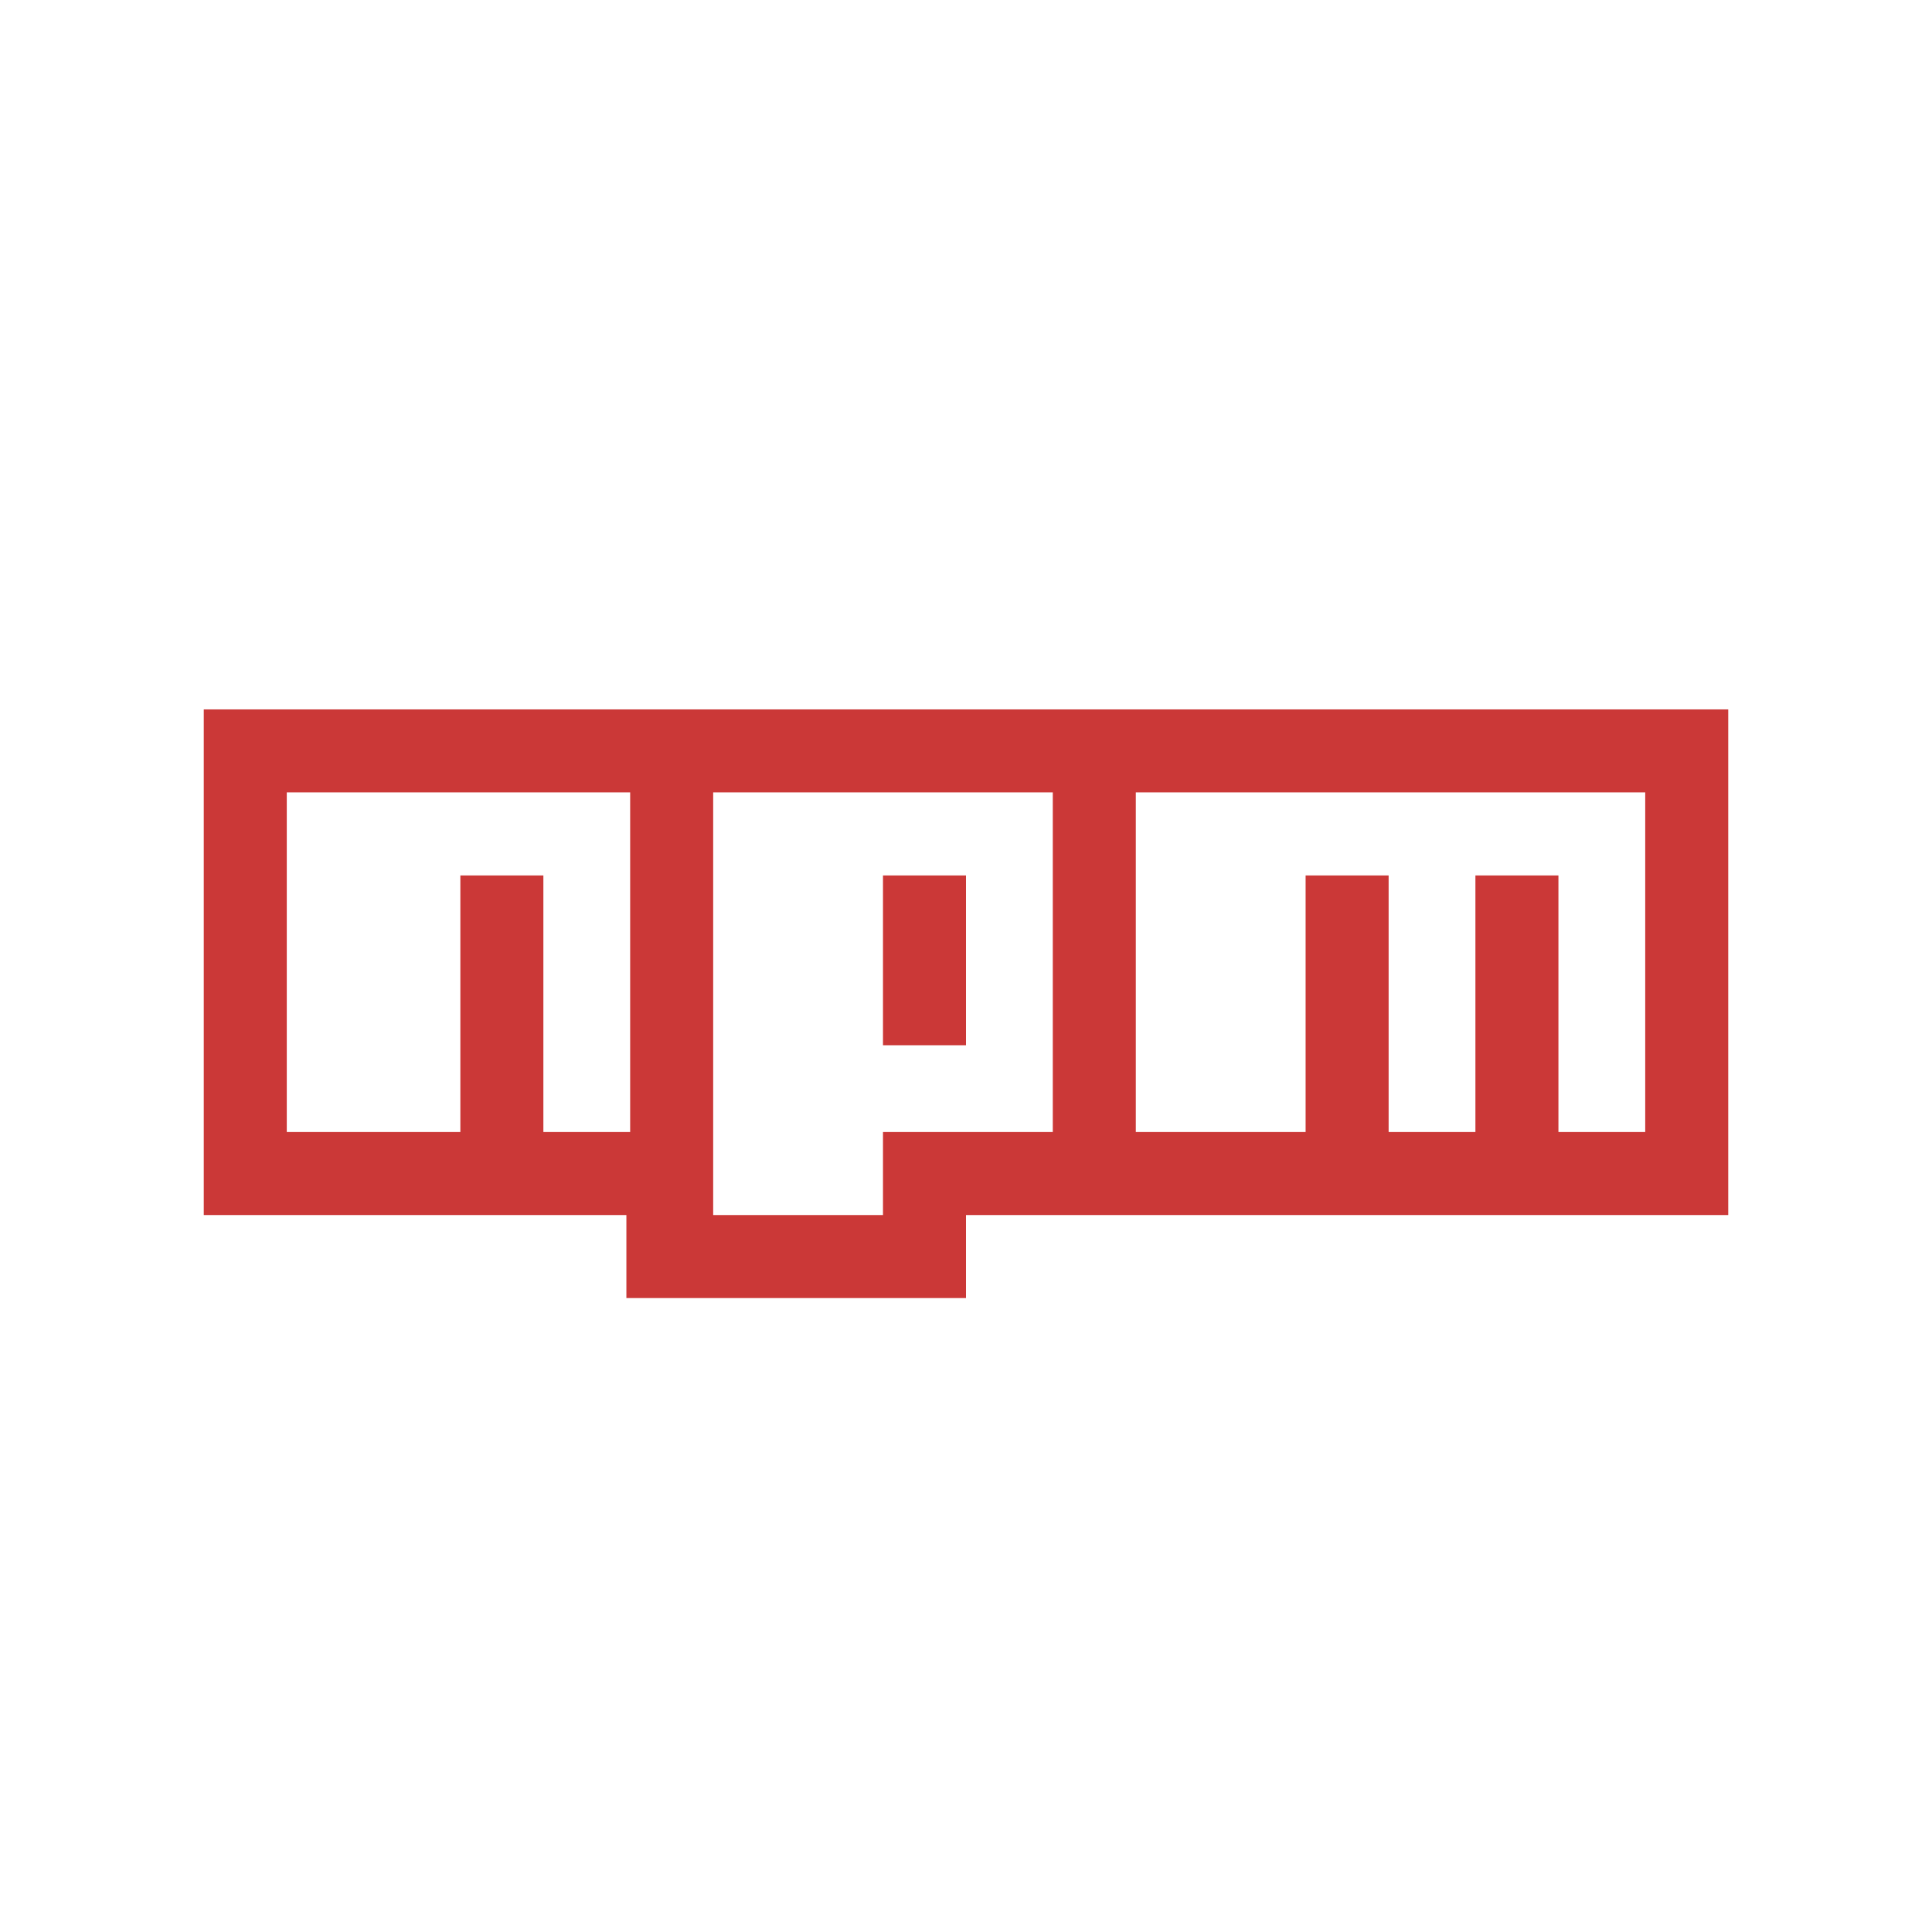
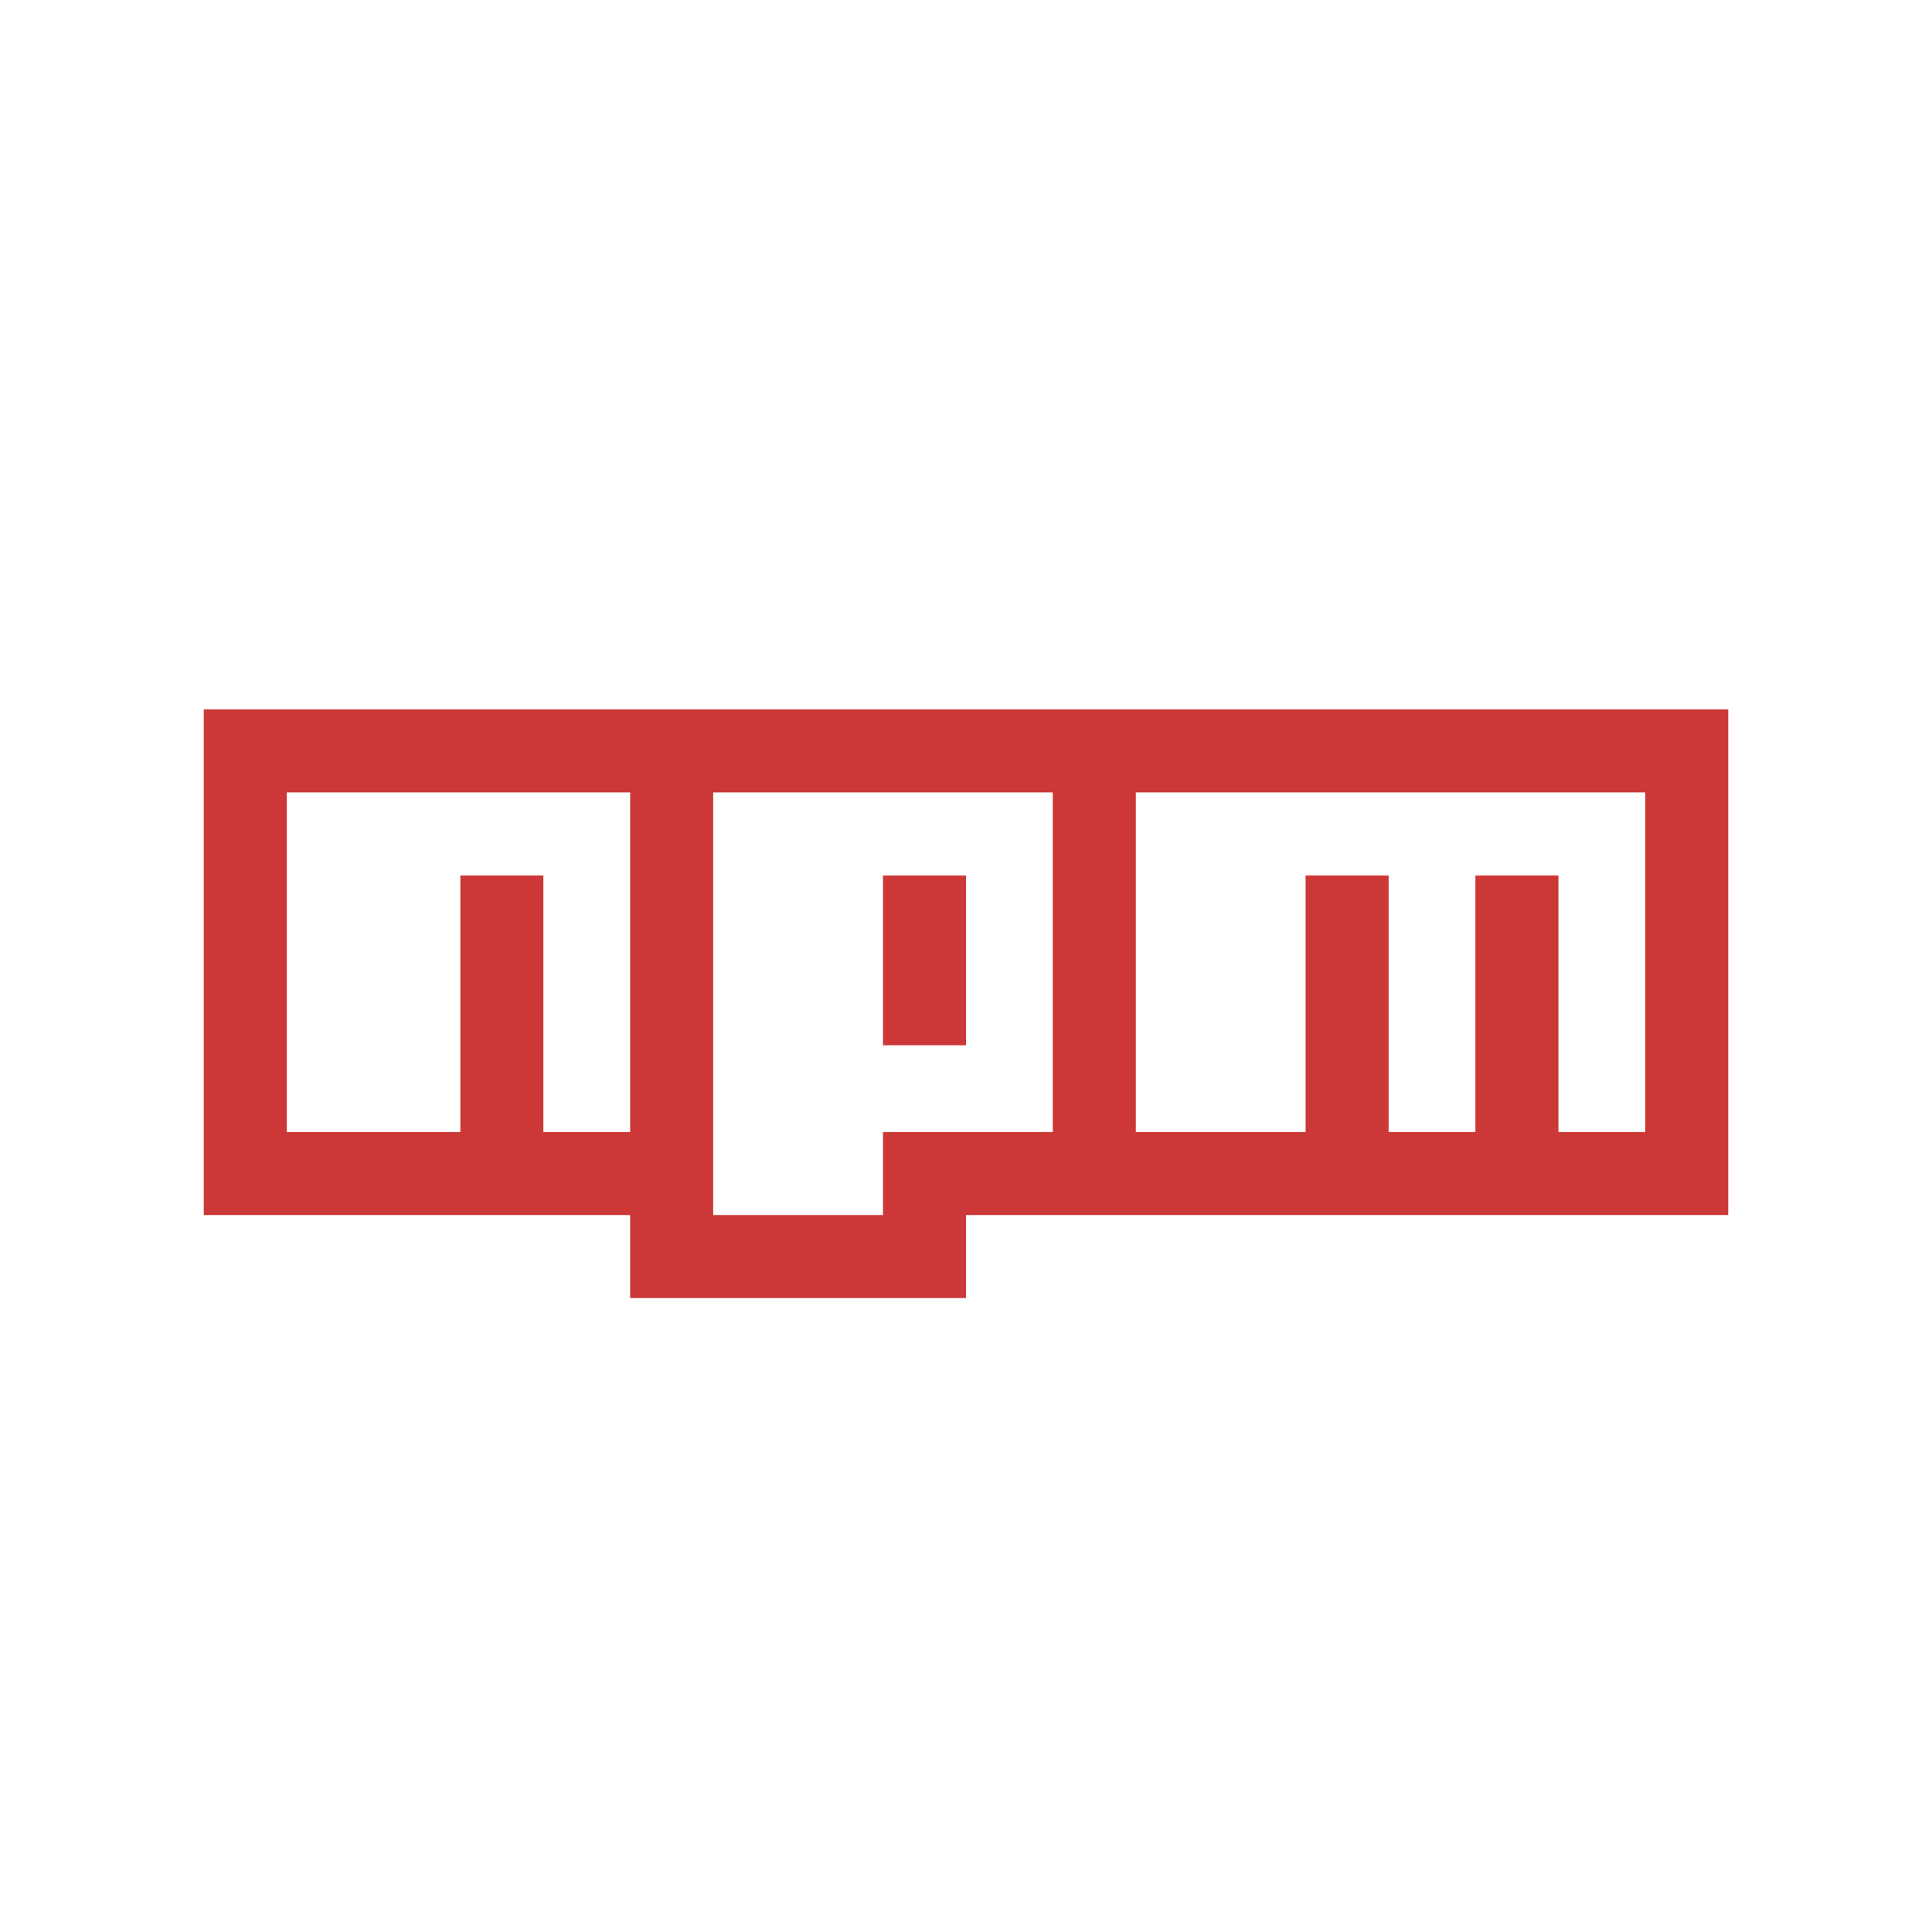
<svg xmlns="http://www.w3.org/2000/svg" aria-label="npm" role="img" viewBox="0 0 512 512">
  <rect width="512" height="512" fill="#fff" />
-   <path fill="none" stroke="#cb3837" stroke-width="22" d="m234 311h213V199H65v112h113V210m-12 123h90M133 232v68m112-68v45m45-67v90m67-68v68m45-68v68" />
+   <path fill="none" stroke="#cb3837" stroke-width="22" d="M234 311H447V199H65V311H178V210 333h78M133 232v68m112-68v45m45-67v90m67-68v79h45v-79" />
</svg>
